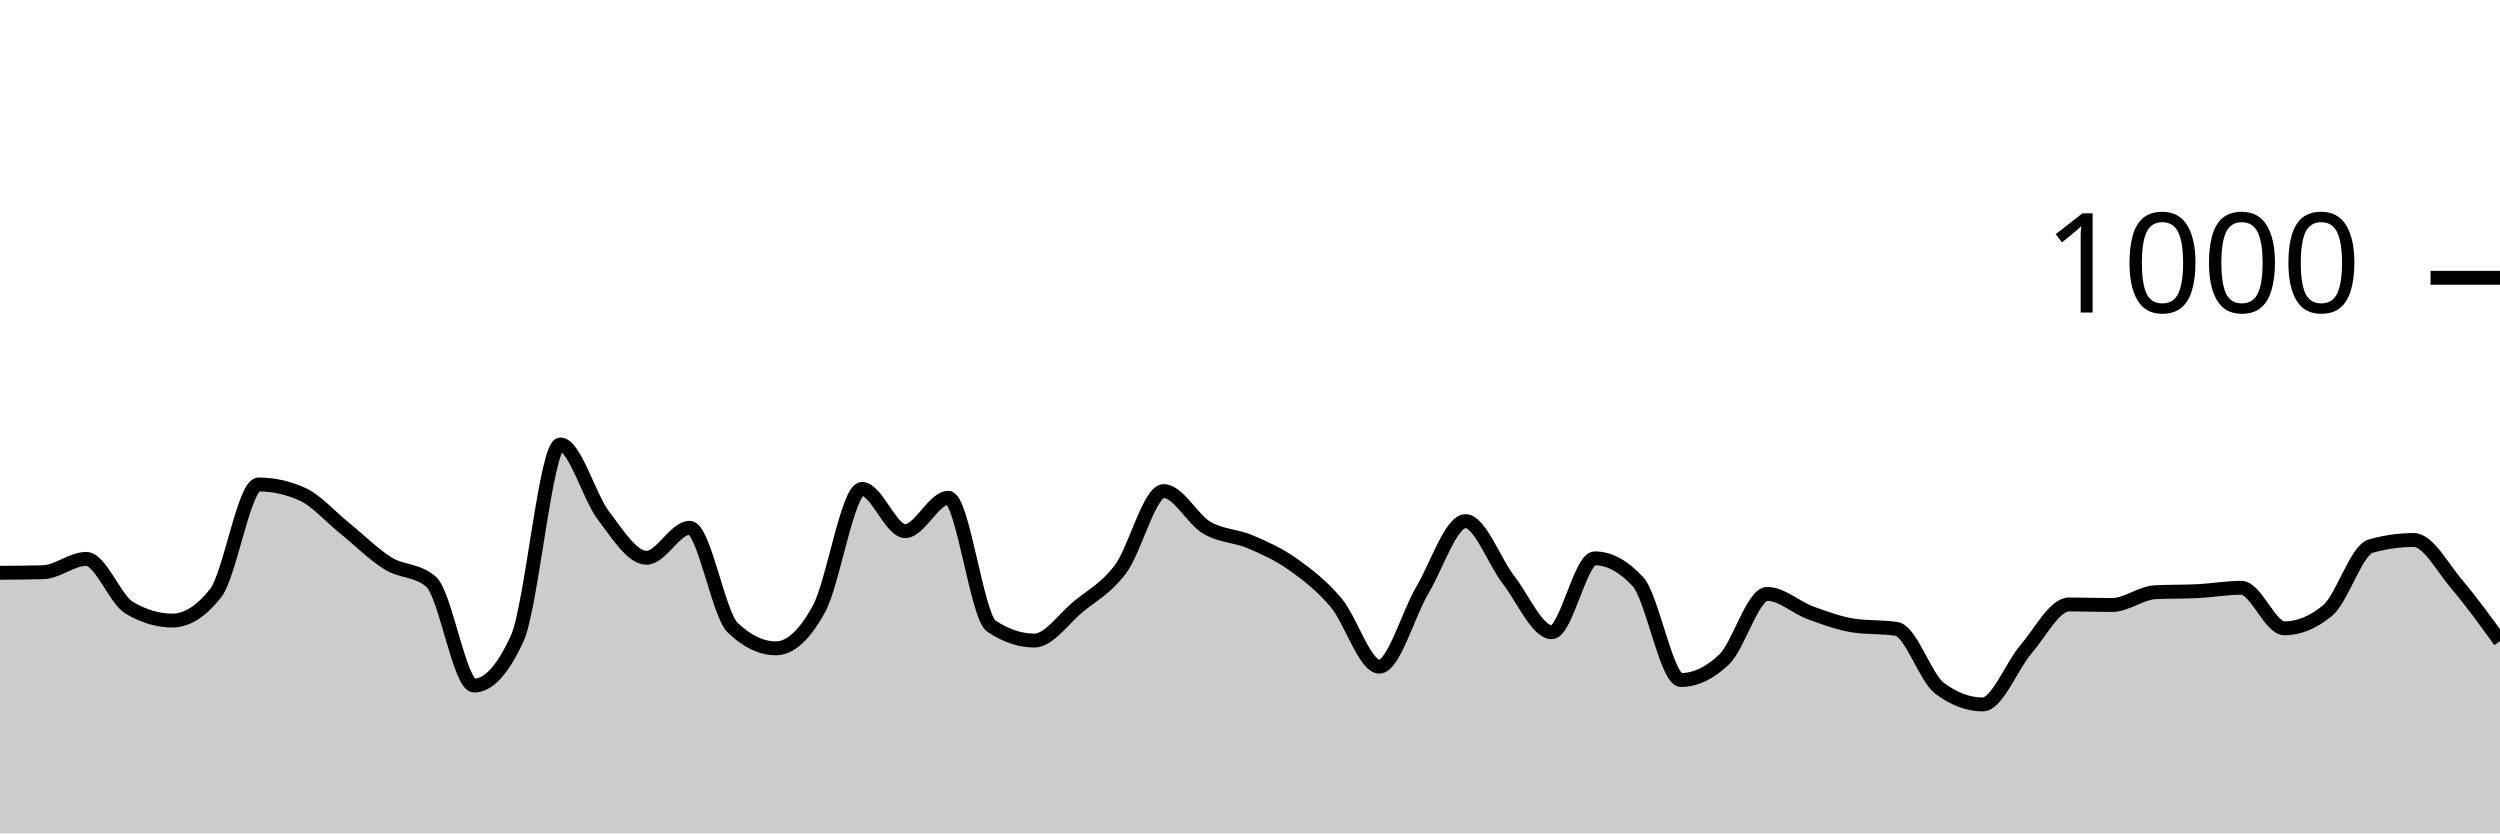
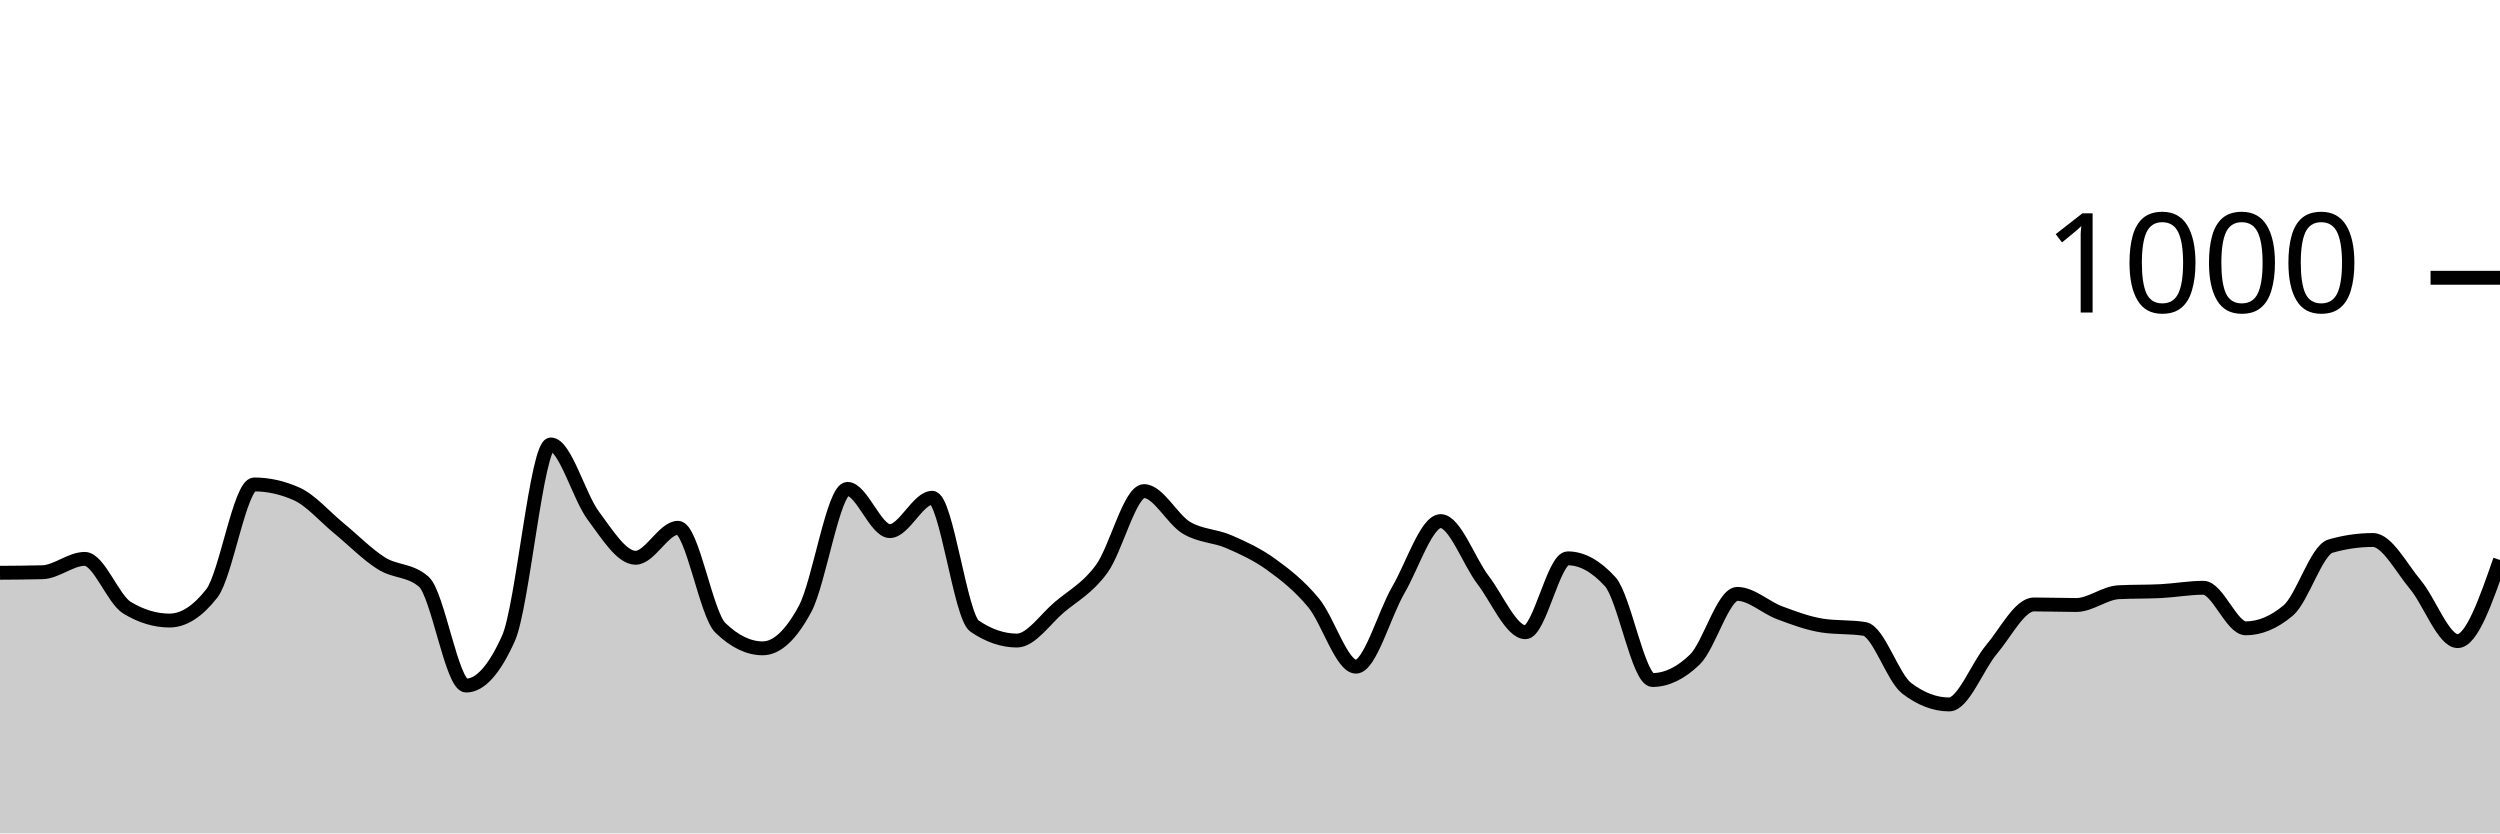
<svg xmlns="http://www.w3.org/2000/svg" viewBox="0 0 180 60">
  <g transform="translate(0,20)">
-     <path class="area" fill="rgba(0, 0, 0, 0.2)" d="M0,21.24C1.034,21.233,2.069,21.227,3.103,21.2C4.138,21.173,5.172,20.24,6.207,20.24C7.241,20.24,8.276,23.147,9.31,23.76C10.345,24.373,11.379,24.68,12.414,24.68C13.448,24.68,14.483,24.027,15.517,22.72C16.552,21.413,17.586,14.88,18.621,14.88C19.655,14.88,20.69,15.107,21.724,15.56C22.759,16.013,23.793,17.207,24.828,18.04C25.862,18.873,26.897,19.92,27.931,20.56C28.966,21.2,30,21,31.034,21.88C32.069,22.76,33.103,29.36,34.138,29.36C35.172,29.36,36.207,28.227,37.241,25.96C38.276,23.693,39.31,12,40.345,12C41.379,12,42.414,15.76,43.448,17.12C44.483,18.48,45.517,20.16,46.552,20.16C47.586,20.16,48.621,18,49.655,18C50.69,18,51.724,24.213,52.759,25.2C53.793,26.187,54.828,26.68,55.862,26.68C56.897,26.68,57.931,25.733,58.966,23.84C60,21.947,61.034,15.2,62.069,15.2C63.103,15.2,64.138,18.24,65.172,18.24C66.207,18.24,67.241,15.84,68.276,15.84C69.31,15.84,70.345,24.387,71.379,25.08C72.414,25.773,73.448,26.12,74.483,26.12C75.517,26.12,76.552,24.58,77.586,23.72C78.621,22.86,79.655,22.353,80.69,20.96C81.724,19.567,82.759,15.36,83.793,15.36C84.828,15.36,85.862,17.393,86.897,18C87.931,18.607,88.966,18.56,90,19C91.034,19.44,92.069,19.907,93.103,20.64C94.138,21.373,95.172,22.173,96.207,23.4C97.241,24.627,98.276,28,99.31,28C100.345,28,101.379,24.227,102.414,22.48C103.448,20.733,104.483,17.52,105.517,17.52C106.552,17.52,107.586,20.427,108.621,21.76C109.655,23.093,110.69,25.52,111.724,25.52C112.759,25.52,113.793,20.2,114.828,20.2C115.862,20.2,116.897,20.76,117.931,21.88C118.966,23,120,28.96,121.034,28.96C122.069,28.96,123.103,28.467,124.138,27.48C125.172,26.493,126.207,22.76,127.241,22.76C128.276,22.76,129.31,23.74,130.345,24.12C131.379,24.5,132.414,24.88,133.448,25.04C134.483,25.2,135.517,25.12,136.552,25.28C137.586,25.44,138.621,28.787,139.655,29.56C140.69,30.333,141.724,30.72,142.759,30.72C143.793,30.72,144.828,27.96,145.862,26.76C146.897,25.56,147.931,23.52,148.966,23.52C150,23.52,151.034,23.56,152.069,23.56C153.103,23.56,154.138,22.693,155.172,22.64C156.207,22.587,157.241,22.613,158.276,22.56C159.31,22.507,160.345,22.32,161.379,22.32C162.414,22.32,163.448,25.24,164.483,25.24C165.517,25.24,166.552,24.813,167.586,23.96C168.621,23.107,169.655,19.613,170.69,19.32C171.724,19.027,172.759,18.88,173.793,18.88C174.828,18.88,175.862,20.867,176.897,22.08C177.931,23.293,178.966,24.727,180,26.16L180,40C178.966,40,177.931,40,176.897,40C175.862,40,174.828,40,173.793,40C172.759,40,171.724,40,170.69,40C169.655,40,168.621,40,167.586,40C166.552,40,165.517,40,164.483,40C163.448,40,162.414,40,161.379,40C160.345,40,159.31,40,158.276,40C157.241,40,156.207,40,155.172,40C154.138,40,153.103,40,152.069,40C151.034,40,150,40,148.966,40C147.931,40,146.897,40,145.862,40C144.828,40,143.793,40,142.759,40C141.724,40,140.69,40,139.655,40C138.621,40,137.586,40,136.552,40C135.517,40,134.483,40,133.448,40C132.414,40,131.379,40,130.345,40C129.31,40,128.276,40,127.241,40C126.207,40,125.172,40,124.138,40C123.103,40,122.069,40,121.034,40C120,40,118.966,40,117.931,40C116.897,40,115.862,40,114.828,40C113.793,40,112.759,40,111.724,40C110.69,40,109.655,40,108.621,40C107.586,40,106.552,40,105.517,40C104.483,40,103.448,40,102.414,40C101.379,40,100.345,40,99.31,40C98.276,40,97.241,40,96.207,40C95.172,40,94.138,40,93.103,40C92.069,40,91.034,40,90,40C88.966,40,87.931,40,86.897,40C85.862,40,84.828,40,83.793,40C82.759,40,81.724,40,80.69,40C79.655,40,78.621,40,77.586,40C76.552,40,75.517,40,74.483,40C73.448,40,72.414,40,71.379,40C70.345,40,69.31,40,68.276,40C67.241,40,66.207,40,65.172,40C64.138,40,63.103,40,62.069,40C61.034,40,60,40,58.966,40C57.931,40,56.897,40,55.862,40C54.828,40,53.793,40,52.759,40C51.724,40,50.69,40,49.655,40C48.621,40,47.586,40,46.552,40C45.517,40,44.483,40,43.448,40C42.414,40,41.379,40,40.345,40C39.31,40,38.276,40,37.241,40C36.207,40,35.172,40,34.138,40C33.103,40,32.069,40,31.034,40C30,40,28.966,40,27.931,40C26.897,40,25.862,40,24.828,40C23.793,40,22.759,40,21.724,40C20.69,40,19.655,40,18.621,40C17.586,40,16.552,40,15.517,40C14.483,40,13.448,40,12.414,40C11.379,40,10.345,40,9.31,40C8.276,40,7.241,40,6.207,40C5.172,40,4.138,40,3.103,40C2.069,40,1.034,40,0,40Z" />
-     <path class="line" stroke="black" fill="none" d="M0,21.24C1.034,21.233,2.069,21.227,3.103,21.2C4.138,21.173,5.172,20.24,6.207,20.24C7.241,20.24,8.276,23.147,9.31,23.76C10.345,24.373,11.379,24.68,12.414,24.68C13.448,24.68,14.483,24.027,15.517,22.72C16.552,21.413,17.586,14.88,18.621,14.88C19.655,14.88,20.69,15.107,21.724,15.56C22.759,16.013,23.793,17.207,24.828,18.04C25.862,18.873,26.897,19.92,27.931,20.56C28.966,21.2,30,21,31.034,21.88C32.069,22.76,33.103,29.36,34.138,29.36C35.172,29.36,36.207,28.227,37.241,25.96C38.276,23.693,39.31,12,40.345,12C41.379,12,42.414,15.76,43.448,17.12C44.483,18.48,45.517,20.16,46.552,20.16C47.586,20.16,48.621,18,49.655,18C50.69,18,51.724,24.213,52.759,25.2C53.793,26.187,54.828,26.68,55.862,26.68C56.897,26.68,57.931,25.733,58.966,23.84C60,21.947,61.034,15.2,62.069,15.2C63.103,15.2,64.138,18.24,65.172,18.24C66.207,18.24,67.241,15.84,68.276,15.84C69.31,15.84,70.345,24.387,71.379,25.08C72.414,25.773,73.448,26.12,74.483,26.12C75.517,26.12,76.552,24.58,77.586,23.72C78.621,22.86,79.655,22.353,80.69,20.96C81.724,19.567,82.759,15.36,83.793,15.36C84.828,15.36,85.862,17.393,86.897,18C87.931,18.607,88.966,18.56,90,19C91.034,19.44,92.069,19.907,93.103,20.64C94.138,21.373,95.172,22.173,96.207,23.4C97.241,24.627,98.276,28,99.31,28C100.345,28,101.379,24.227,102.414,22.48C103.448,20.733,104.483,17.52,105.517,17.52C106.552,17.52,107.586,20.427,108.621,21.76C109.655,23.093,110.69,25.52,111.724,25.52C112.759,25.52,113.793,20.2,114.828,20.2C115.862,20.2,116.897,20.76,117.931,21.88C118.966,23,120,28.96,121.034,28.96C122.069,28.96,123.103,28.467,124.138,27.48C125.172,26.493,126.207,22.76,127.241,22.76C128.276,22.76,129.31,23.74,130.345,24.12C131.379,24.5,132.414,24.88,133.448,25.04C134.483,25.2,135.517,25.12,136.552,25.28C137.586,25.44,138.621,28.787,139.655,29.56C140.69,30.333,141.724,30.72,142.759,30.72C143.793,30.72,144.828,27.96,145.862,26.76C146.897,25.56,147.931,23.52,148.966,23.52C150,23.52,151.034,23.56,152.069,23.56C153.103,23.56,154.138,22.693,155.172,22.64C156.207,22.587,157.241,22.613,158.276,22.56C159.31,22.507,160.345,22.32,161.379,22.32C162.414,22.32,163.448,25.24,164.483,25.24C165.517,25.24,166.552,24.813,167.586,23.96C168.621,23.107,169.655,19.613,170.69,19.32C171.724,19.027,172.759,18.88,173.793,18.88C174.828,18.88,175.862,20.867,176.897,22.08C177.931,23.293,178.966,24.727,180,26.16" />
+     <path class="area" fill="rgba(0, 0, 0, 0.2)" d="M0,21.24C1.017,21.233,2.034,21.227,3.051,21.2C4.068,21.173,5.085,20.24,6.102,20.24C7.119,20.24,8.136,23.147,9.153,23.76C10.169,24.373,11.186,24.68,12.203,24.68C13.22,24.68,14.237,24.027,15.254,22.72C16.271,21.413,17.288,14.88,18.305,14.88C19.322,14.88,20.339,15.107,21.356,15.56C22.373,16.013,23.39,17.207,24.407,18.04C25.424,18.873,26.441,19.92,27.458,20.56C28.475,21.2,29.492,21,30.508,21.88C31.525,22.76,32.542,29.36,33.559,29.36C34.576,29.36,35.593,28.227,36.61,25.96C37.627,23.693,38.644,12,39.661,12C40.678,12,41.695,15.76,42.712,17.12C43.729,18.48,44.746,20.16,45.763,20.16C46.78,20.16,47.797,18,48.814,18C49.831,18,50.847,24.213,51.864,25.2C52.881,26.187,53.898,26.68,54.915,26.68C55.932,26.68,56.949,25.733,57.966,23.84C58.983,21.947,60,15.2,61.017,15.2C62.034,15.2,63.051,18.24,64.068,18.24C65.085,18.24,66.102,15.84,67.119,15.84C68.136,15.84,69.153,24.387,70.169,25.08C71.186,25.773,72.203,26.12,73.22,26.12C74.237,26.12,75.254,24.58,76.271,23.72C77.288,22.86,78.305,22.353,79.322,20.96C80.339,19.567,81.356,15.36,82.373,15.36C83.39,15.36,84.407,17.393,85.424,18C86.441,18.607,87.458,18.56,88.475,19C89.492,19.44,90.508,19.907,91.525,20.64C92.542,21.373,93.559,22.173,94.576,23.4C95.593,24.627,96.61,28,97.627,28C98.644,28,99.661,24.227,100.678,22.48C101.695,20.733,102.712,17.52,103.729,17.52C104.746,17.52,105.763,20.427,106.78,21.76C107.797,23.093,108.814,25.52,109.831,25.52C110.847,25.52,111.864,20.2,112.881,20.2C113.898,20.2,114.915,20.76,115.932,21.88C116.949,23,117.966,28.96,118.983,28.96C120,28.96,121.017,28.467,122.034,27.48C123.051,26.493,124.068,22.76,125.085,22.76C126.102,22.76,127.119,23.74,128.136,24.12C129.153,24.5,130.169,24.88,131.186,25.04C132.203,25.2,133.22,25.12,134.237,25.28C135.254,25.44,136.271,28.787,137.288,29.56C138.305,30.333,139.322,30.72,140.339,30.72C141.356,30.72,142.373,27.96,143.39,26.76C144.407,25.56,145.424,23.52,146.441,23.52C147.458,23.52,148.475,23.56,149.492,23.56C150.508,23.56,151.525,22.693,152.542,22.64C153.559,22.587,154.576,22.613,155.593,22.56C156.61,22.507,157.627,22.32,158.644,22.32C159.661,22.32,160.678,25.24,161.695,25.24C162.712,25.24,163.729,24.813,164.746,23.96C165.763,23.107,166.78,19.613,167.797,19.32C168.814,19.027,169.831,18.88,170.847,18.88C171.864,18.88,172.881,20.867,173.898,22.08C174.915,23.293,175.932,26.16,176.949,26.16C177.966,26.16,178.983,23.24,180,20.32L180,40C178.983,40,177.966,40,176.949,40C175.932,40,174.915,40,173.898,40C172.881,40,171.864,40,170.847,40C169.831,40,168.814,40,167.797,40C166.78,40,165.763,40,164.746,40C163.729,40,162.712,40,161.695,40C160.678,40,159.661,40,158.644,40C157.627,40,156.61,40,155.593,40C154.576,40,153.559,40,152.542,40C151.525,40,150.508,40,149.492,40C148.475,40,147.458,40,146.441,40C145.424,40,144.407,40,143.39,40C142.373,40,141.356,40,140.339,40C139.322,40,138.305,40,137.288,40C136.271,40,135.254,40,134.237,40C133.22,40,132.203,40,131.186,40C130.169,40,129.153,40,128.136,40C127.119,40,126.102,40,125.085,40C124.068,40,123.051,40,122.034,40C121.017,40,120,40,118.983,40C117.966,40,116.949,40,115.932,40C114.915,40,113.898,40,112.881,40C111.864,40,110.847,40,109.831,40C108.814,40,107.797,40,106.78,40C105.763,40,104.746,40,103.729,40C102.712,40,101.695,40,100.678,40C99.661,40,98.644,40,97.627,40C96.61,40,95.593,40,94.576,40C93.559,40,92.542,40,91.525,40C90.508,40,89.492,40,88.475,40C87.458,40,86.441,40,85.424,40C84.407,40,83.39,40,82.373,40C81.356,40,80.339,40,79.322,40C78.305,40,77.288,40,76.271,40C75.254,40,74.237,40,73.22,40C72.203,40,71.186,40,70.169,40C69.153,40,68.136,40,67.119,40C66.102,40,65.085,40,64.068,40C63.051,40,62.034,40,61.017,40C60,40,58.983,40,57.966,40C56.949,40,55.932,40,54.915,40C53.898,40,52.881,40,51.864,40C50.847,40,49.831,40,48.814,40C47.797,40,46.78,40,45.763,40C44.746,40,43.729,40,42.712,40C41.695,40,40.678,40,39.661,40C38.644,40,37.627,40,36.61,40C35.593,40,34.576,40,33.559,40C32.542,40,31.525,40,30.508,40C29.492,40,28.475,40,27.458,40C26.441,40,25.424,40,24.407,40C23.39,40,22.373,40,21.356,40C20.339,40,19.322,40,18.305,40C17.288,40,16.271,40,15.254,40C14.237,40,13.22,40,12.203,40C11.186,40,10.169,40,9.153,40C8.136,40,7.119,40,6.102,40C5.085,40,4.068,40,3.051,40C2.034,40,1.017,40,0,40Z" />
+     <path class="line" stroke="black" fill="none" d="M0,21.24C1.017,21.233,2.034,21.227,3.051,21.2C4.068,21.173,5.085,20.24,6.102,20.24C7.119,20.24,8.136,23.147,9.153,23.76C10.169,24.373,11.186,24.68,12.203,24.68C13.22,24.68,14.237,24.027,15.254,22.72C16.271,21.413,17.288,14.88,18.305,14.88C19.322,14.88,20.339,15.107,21.356,15.56C22.373,16.013,23.39,17.207,24.407,18.04C25.424,18.873,26.441,19.92,27.458,20.56C28.475,21.2,29.492,21,30.508,21.88C31.525,22.76,32.542,29.36,33.559,29.36C34.576,29.36,35.593,28.227,36.61,25.96C37.627,23.693,38.644,12,39.661,12C40.678,12,41.695,15.76,42.712,17.12C43.729,18.48,44.746,20.16,45.763,20.16C46.78,20.16,47.797,18,48.814,18C49.831,18,50.847,24.213,51.864,25.2C52.881,26.187,53.898,26.68,54.915,26.68C55.932,26.68,56.949,25.733,57.966,23.84C58.983,21.947,60,15.2,61.017,15.2C62.034,15.2,63.051,18.24,64.068,18.24C65.085,18.24,66.102,15.84,67.119,15.84C68.136,15.84,69.153,24.387,70.169,25.08C71.186,25.773,72.203,26.12,73.22,26.12C74.237,26.12,75.254,24.58,76.271,23.72C77.288,22.86,78.305,22.353,79.322,20.96C80.339,19.567,81.356,15.36,82.373,15.36C83.39,15.36,84.407,17.393,85.424,18C86.441,18.607,87.458,18.56,88.475,19C89.492,19.44,90.508,19.907,91.525,20.64C92.542,21.373,93.559,22.173,94.576,23.4C95.593,24.627,96.61,28,97.627,28C98.644,28,99.661,24.227,100.678,22.48C101.695,20.733,102.712,17.52,103.729,17.52C104.746,17.52,105.763,20.427,106.78,21.76C107.797,23.093,108.814,25.52,109.831,25.52C110.847,25.52,111.864,20.2,112.881,20.2C113.898,20.2,114.915,20.76,115.932,21.88C116.949,23,117.966,28.96,118.983,28.96C120,28.96,121.017,28.467,122.034,27.48C123.051,26.493,124.068,22.76,125.085,22.76C126.102,22.76,127.119,23.74,128.136,24.12C129.153,24.5,130.169,24.88,131.186,25.04C132.203,25.2,133.22,25.12,134.237,25.28C135.254,25.44,136.271,28.787,137.288,29.56C138.305,30.333,139.322,30.72,140.339,30.72C141.356,30.72,142.373,27.96,143.39,26.76C144.407,25.56,145.424,23.52,146.441,23.52C147.458,23.52,148.475,23.56,149.492,23.56C150.508,23.56,151.525,22.693,152.542,22.64C153.559,22.587,154.576,22.613,155.593,22.56C156.61,22.507,157.627,22.32,158.644,22.32C159.661,22.32,160.678,25.24,161.695,25.24C162.712,25.24,163.729,24.813,164.746,23.96C165.763,23.107,166.78,19.613,167.797,19.32C168.814,19.027,169.831,18.88,170.847,18.88C171.864,18.88,172.881,20.867,173.898,22.08C174.915,23.293,175.932,26.16,176.949,26.16C177.966,26.16,178.983,23.24,180,20.32" />
    <path class="axis-ceiling" stroke-width="1" stroke="black" fill="none" d="M175,0L180,0" />
    <text class="axis-ceiling-label" font-family="sans-serif" text-anchor="end" font-size="10px" x="170" y="2.5">1000</text>
  </g>
</svg>
